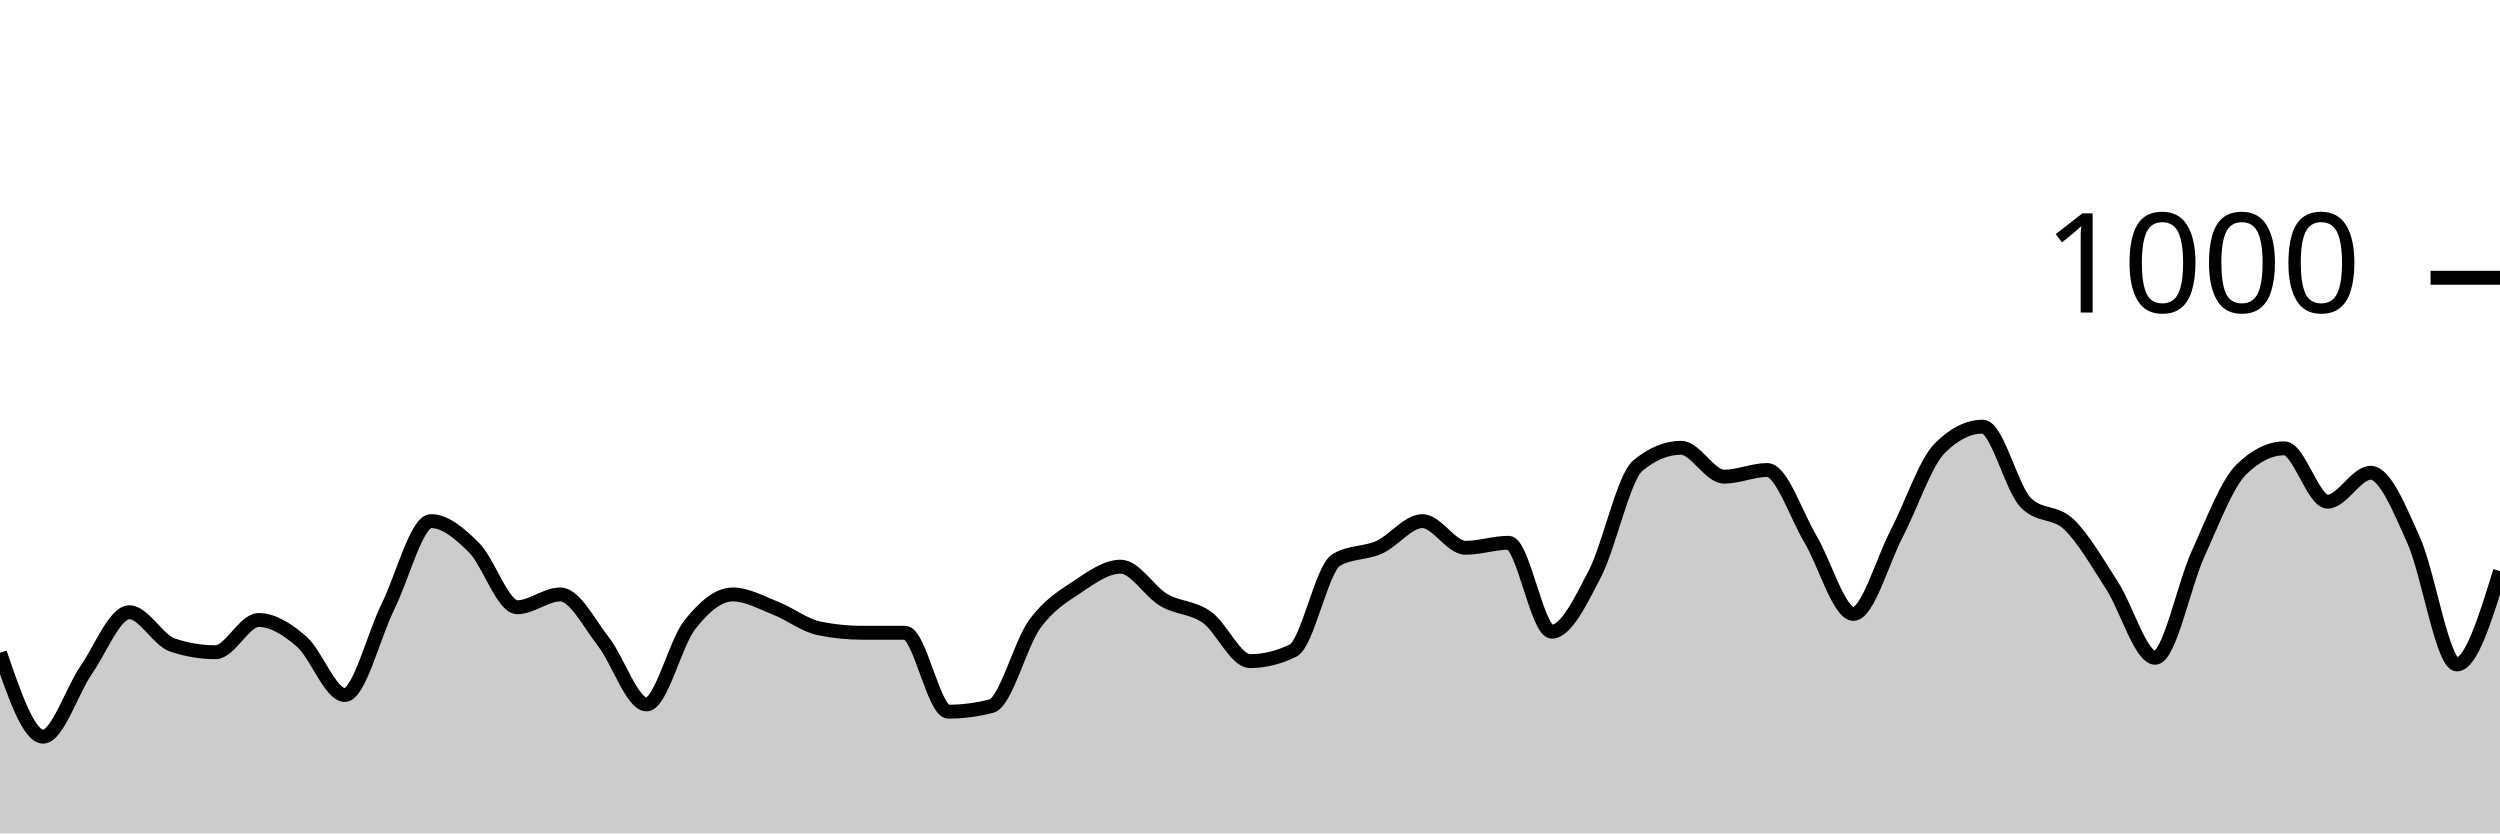
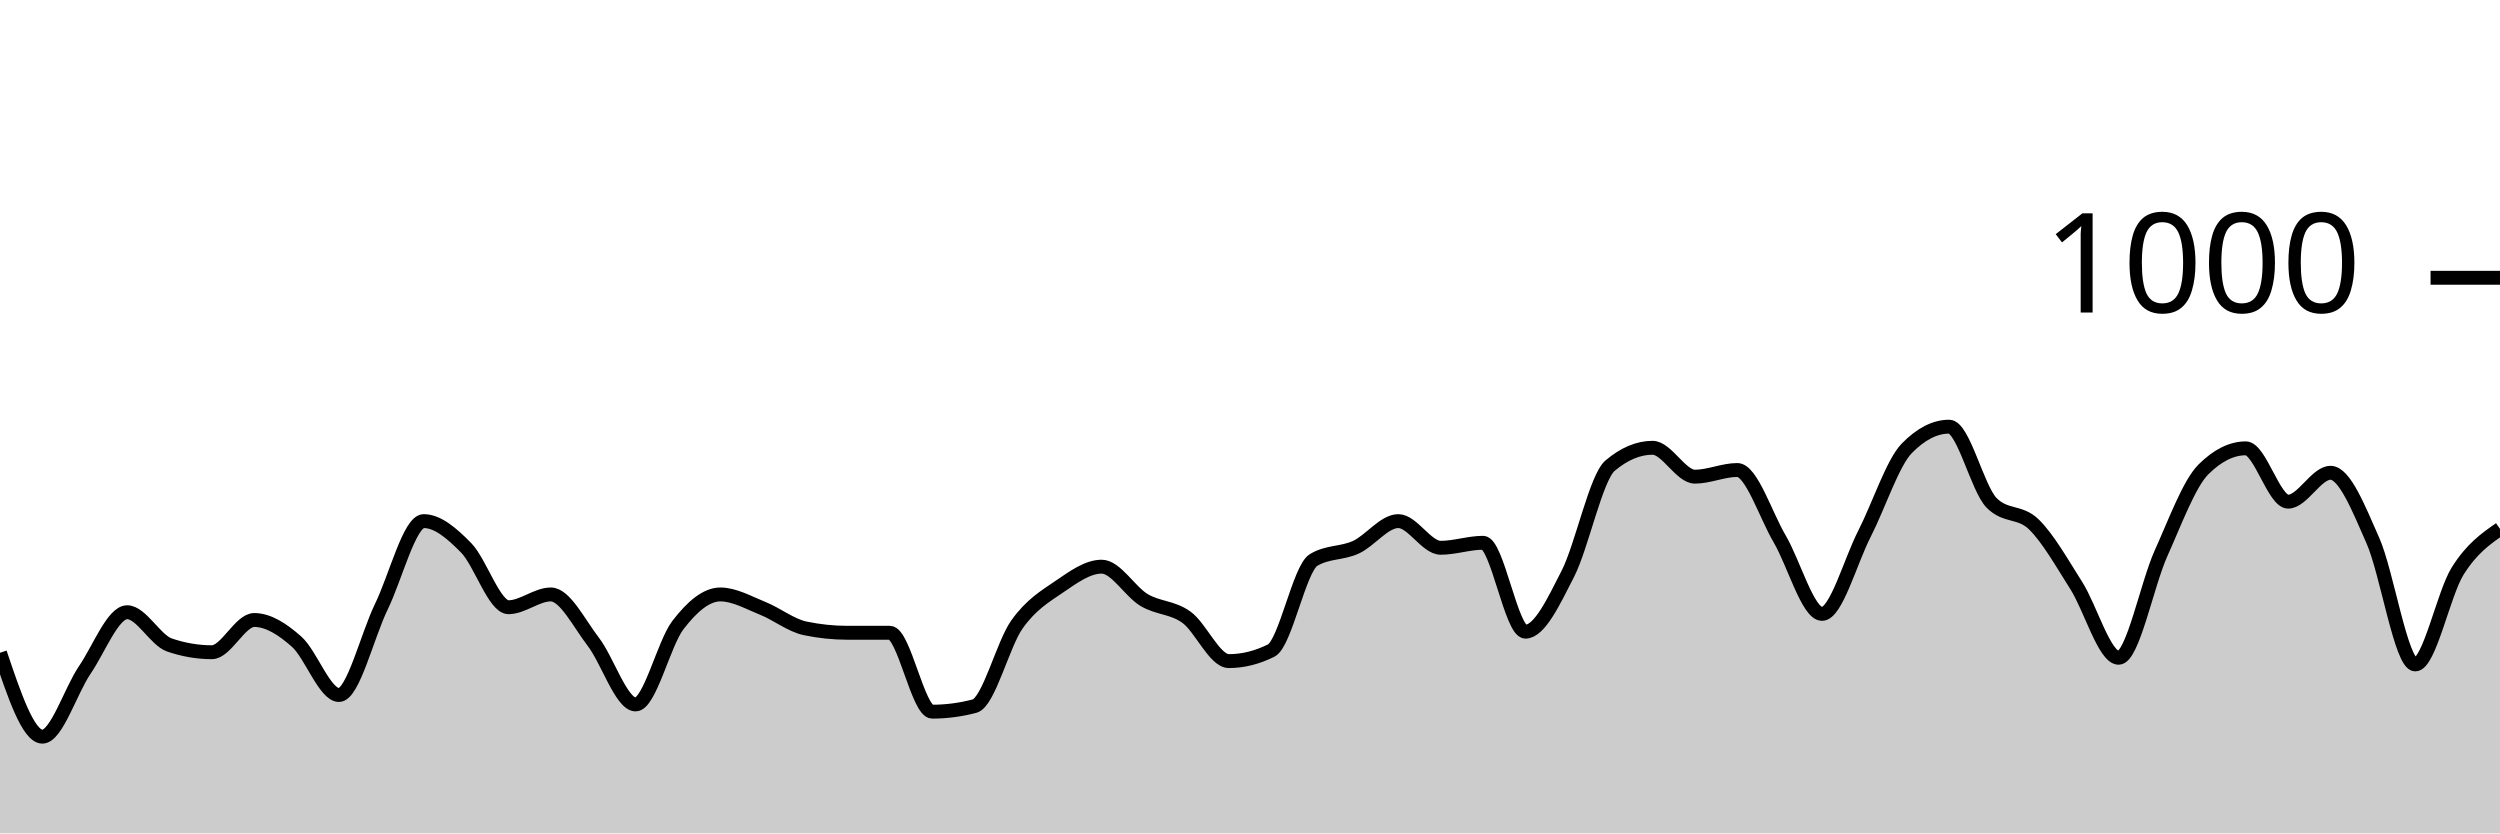
<svg xmlns="http://www.w3.org/2000/svg" viewBox="0 0 180 60">
  <g transform="translate(0,20)">
-     <path class="area" fill="rgba(0, 0, 0, 0.2)" d="M0,27C1.034,30.02,2.069,33.04,3.103,33.04C4.138,33.04,5.172,29.733,6.207,28.24C7.241,26.747,8.276,24.08,9.31,24.08C10.345,24.08,11.379,26.093,12.414,26.44C13.448,26.787,14.483,26.96,15.517,26.96C16.552,26.96,17.586,24.64,18.621,24.64C19.655,24.64,20.69,25.3,21.724,26.2C22.759,27.1,23.793,30.04,24.828,30.04C25.862,30.04,26.897,25.767,27.931,23.68C28.966,21.593,30,17.52,31.034,17.52C32.069,17.52,33.103,18.407,34.138,19.44C35.172,20.473,36.207,23.72,37.241,23.72C38.276,23.72,39.31,22.8,40.345,22.8C41.379,22.8,42.414,24.88,43.448,26.2C44.483,27.52,45.517,30.72,46.552,30.72C47.586,30.72,48.621,26.32,49.655,25C50.69,23.68,51.724,22.8,52.759,22.8C53.793,22.8,54.828,23.393,55.862,23.8C56.897,24.207,57.931,25.027,58.966,25.24C60,25.453,61.034,25.56,62.069,25.56C63.103,25.56,64.138,25.56,65.172,25.56C66.207,25.56,67.241,31.24,68.276,31.24C69.31,31.24,70.345,31.107,71.379,30.84C72.414,30.573,73.448,26.393,74.483,24.96C75.517,23.527,76.552,22.933,77.586,22.24C78.621,21.547,79.655,20.8,80.69,20.8C81.724,20.8,82.759,22.593,83.793,23.2C84.828,23.807,85.862,23.707,86.897,24.44C87.931,25.173,88.966,27.6,90,27.6C91.034,27.6,92.069,27.347,93.103,26.84C94.138,26.333,95.172,20.933,96.207,20.32C97.241,19.707,98.276,19.867,99.31,19.4C100.345,18.933,101.379,17.52,102.414,17.52C103.448,17.52,104.483,19.44,105.517,19.44C106.552,19.44,107.586,19.08,108.621,19.08C109.655,19.08,110.69,25.48,111.724,25.48C112.759,25.48,113.793,23.313,114.828,21.32C115.862,19.327,116.897,14.373,117.931,13.52C118.966,12.667,120,12.24,121.034,12.24C122.069,12.24,123.103,14.32,124.138,14.32C125.172,14.32,126.207,13.84,127.241,13.84C128.276,13.84,129.31,17.073,130.345,18.8C131.379,20.527,132.414,24.2,133.448,24.2C134.483,24.2,135.517,20.427,136.552,18.44C137.586,16.453,138.621,13.32,139.655,12.28C140.69,11.24,141.724,10.72,142.759,10.72C143.793,10.72,144.828,15.16,145.862,16.2C146.897,17.24,147.931,16.767,148.966,17.76C150,18.753,151.034,20.56,152.069,22.16C153.103,23.76,154.138,27.36,155.172,27.36C156.207,27.36,157.241,22.1,158.276,19.84C159.31,17.58,160.345,14.813,161.379,13.8C162.414,12.787,163.448,12.28,164.483,12.28C165.517,12.28,166.552,16.12,167.586,16.12C168.621,16.12,169.655,14.04,170.69,14.04C171.724,14.04,172.759,16.62,173.793,18.92C174.828,21.22,175.862,27.84,176.897,27.84C177.931,27.84,178.966,24.48,180,21.12L180,40C178.966,40,177.931,40,176.897,40C175.862,40,174.828,40,173.793,40C172.759,40,171.724,40,170.69,40C169.655,40,168.621,40,167.586,40C166.552,40,165.517,40,164.483,40C163.448,40,162.414,40,161.379,40C160.345,40,159.31,40,158.276,40C157.241,40,156.207,40,155.172,40C154.138,40,153.103,40,152.069,40C151.034,40,150,40,148.966,40C147.931,40,146.897,40,145.862,40C144.828,40,143.793,40,142.759,40C141.724,40,140.69,40,139.655,40C138.621,40,137.586,40,136.552,40C135.517,40,134.483,40,133.448,40C132.414,40,131.379,40,130.345,40C129.31,40,128.276,40,127.241,40C126.207,40,125.172,40,124.138,40C123.103,40,122.069,40,121.034,40C120,40,118.966,40,117.931,40C116.897,40,115.862,40,114.828,40C113.793,40,112.759,40,111.724,40C110.69,40,109.655,40,108.621,40C107.586,40,106.552,40,105.517,40C104.483,40,103.448,40,102.414,40C101.379,40,100.345,40,99.31,40C98.276,40,97.241,40,96.207,40C95.172,40,94.138,40,93.103,40C92.069,40,91.034,40,90,40C88.966,40,87.931,40,86.897,40C85.862,40,84.828,40,83.793,40C82.759,40,81.724,40,80.69,40C79.655,40,78.621,40,77.586,40C76.552,40,75.517,40,74.483,40C73.448,40,72.414,40,71.379,40C70.345,40,69.31,40,68.276,40C67.241,40,66.207,40,65.172,40C64.138,40,63.103,40,62.069,40C61.034,40,60,40,58.966,40C57.931,40,56.897,40,55.862,40C54.828,40,53.793,40,52.759,40C51.724,40,50.69,40,49.655,40C48.621,40,47.586,40,46.552,40C45.517,40,44.483,40,43.448,40C42.414,40,41.379,40,40.345,40C39.31,40,38.276,40,37.241,40C36.207,40,35.172,40,34.138,40C33.103,40,32.069,40,31.034,40C30,40,28.966,40,27.931,40C26.897,40,25.862,40,24.828,40C23.793,40,22.759,40,21.724,40C20.69,40,19.655,40,18.621,40C17.586,40,16.552,40,15.517,40C14.483,40,13.448,40,12.414,40C11.379,40,10.345,40,9.31,40C8.276,40,7.241,40,6.207,40C5.172,40,4.138,40,3.103,40C2.069,40,1.034,40,0,40Z" />
-     <path class="line" stroke="black" fill="none" d="M0,27C1.034,30.02,2.069,33.04,3.103,33.04C4.138,33.04,5.172,29.733,6.207,28.24C7.241,26.747,8.276,24.08,9.31,24.08C10.345,24.08,11.379,26.093,12.414,26.44C13.448,26.787,14.483,26.96,15.517,26.96C16.552,26.96,17.586,24.64,18.621,24.64C19.655,24.64,20.69,25.3,21.724,26.2C22.759,27.1,23.793,30.04,24.828,30.04C25.862,30.04,26.897,25.767,27.931,23.68C28.966,21.593,30,17.52,31.034,17.52C32.069,17.52,33.103,18.407,34.138,19.44C35.172,20.473,36.207,23.72,37.241,23.72C38.276,23.72,39.31,22.8,40.345,22.8C41.379,22.8,42.414,24.88,43.448,26.2C44.483,27.52,45.517,30.72,46.552,30.72C47.586,30.72,48.621,26.32,49.655,25C50.69,23.68,51.724,22.8,52.759,22.8C53.793,22.8,54.828,23.393,55.862,23.8C56.897,24.207,57.931,25.027,58.966,25.24C60,25.453,61.034,25.56,62.069,25.56C63.103,25.56,64.138,25.56,65.172,25.56C66.207,25.56,67.241,31.24,68.276,31.24C69.31,31.24,70.345,31.107,71.379,30.84C72.414,30.573,73.448,26.393,74.483,24.96C75.517,23.527,76.552,22.933,77.586,22.24C78.621,21.547,79.655,20.8,80.69,20.8C81.724,20.8,82.759,22.593,83.793,23.2C84.828,23.807,85.862,23.707,86.897,24.44C87.931,25.173,88.966,27.6,90,27.6C91.034,27.6,92.069,27.347,93.103,26.84C94.138,26.333,95.172,20.933,96.207,20.32C97.241,19.707,98.276,19.867,99.31,19.4C100.345,18.933,101.379,17.52,102.414,17.52C103.448,17.52,104.483,19.44,105.517,19.44C106.552,19.44,107.586,19.08,108.621,19.08C109.655,19.08,110.69,25.48,111.724,25.48C112.759,25.48,113.793,23.313,114.828,21.32C115.862,19.327,116.897,14.373,117.931,13.52C118.966,12.667,120,12.24,121.034,12.24C122.069,12.24,123.103,14.32,124.138,14.32C125.172,14.32,126.207,13.84,127.241,13.84C128.276,13.84,129.31,17.073,130.345,18.8C131.379,20.527,132.414,24.2,133.448,24.2C134.483,24.2,135.517,20.427,136.552,18.44C137.586,16.453,138.621,13.32,139.655,12.28C140.69,11.24,141.724,10.72,142.759,10.72C143.793,10.72,144.828,15.16,145.862,16.2C146.897,17.24,147.931,16.767,148.966,17.76C150,18.753,151.034,20.56,152.069,22.16C153.103,23.76,154.138,27.36,155.172,27.36C156.207,27.36,157.241,22.1,158.276,19.84C159.31,17.58,160.345,14.813,161.379,13.8C162.414,12.787,163.448,12.28,164.483,12.28C165.517,12.28,166.552,16.12,167.586,16.12C168.621,16.12,169.655,14.04,170.69,14.04C171.724,14.04,172.759,16.62,173.793,18.92C174.828,21.22,175.862,27.84,176.897,27.84C177.931,27.84,178.966,24.48,180,21.12" />
+     <path class="area" fill="rgba(0, 0, 0, 0.2)" d="M0,27C1.017,30.02,2.034,33.04,3.051,33.04C4.068,33.04,5.085,29.733,6.102,28.24C7.119,26.747,8.136,24.08,9.153,24.08C10.169,24.08,11.186,26.093,12.203,26.44C13.22,26.787,14.237,26.96,15.254,26.96C16.271,26.96,17.288,24.64,18.305,24.64C19.322,24.64,20.339,25.3,21.356,26.2C22.373,27.1,23.39,30.04,24.407,30.04C25.424,30.04,26.441,25.767,27.458,23.68C28.475,21.593,29.492,17.52,30.508,17.52C31.525,17.52,32.542,18.407,33.559,19.44C34.576,20.473,35.593,23.72,36.61,23.72C37.627,23.72,38.644,22.8,39.661,22.8C40.678,22.8,41.695,24.88,42.712,26.2C43.729,27.52,44.746,30.72,45.763,30.72C46.78,30.72,47.797,26.32,48.814,25C49.831,23.68,50.847,22.8,51.864,22.8C52.881,22.8,53.898,23.393,54.915,23.8C55.932,24.207,56.949,25.027,57.966,25.24C58.983,25.453,60,25.56,61.017,25.56C62.034,25.56,63.051,25.56,64.068,25.56C65.085,25.56,66.102,31.24,67.119,31.24C68.136,31.24,69.153,31.107,70.169,30.84C71.186,30.573,72.203,26.393,73.22,24.96C74.237,23.527,75.254,22.933,76.271,22.24C77.288,21.547,78.305,20.8,79.322,20.8C80.339,20.8,81.356,22.593,82.373,23.2C83.39,23.807,84.407,23.707,85.424,24.44C86.441,25.173,87.458,27.6,88.475,27.6C89.492,27.6,90.508,27.347,91.525,26.84C92.542,26.333,93.559,20.933,94.576,20.32C95.593,19.707,96.61,19.867,97.627,19.4C98.644,18.933,99.661,17.52,100.678,17.52C101.695,17.52,102.712,19.44,103.729,19.44C104.746,19.44,105.763,19.08,106.78,19.08C107.797,19.08,108.814,25.48,109.831,25.48C110.847,25.48,111.864,23.313,112.881,21.32C113.898,19.327,114.915,14.373,115.932,13.52C116.949,12.667,117.966,12.24,118.983,12.24C120,12.24,121.017,14.32,122.034,14.32C123.051,14.32,124.068,13.84,125.085,13.84C126.102,13.84,127.119,17.073,128.136,18.8C129.153,20.527,130.169,24.2,131.186,24.2C132.203,24.2,133.22,20.427,134.237,18.44C135.254,16.453,136.271,13.32,137.288,12.28C138.305,11.24,139.322,10.72,140.339,10.72C141.356,10.72,142.373,15.16,143.39,16.2C144.407,17.24,145.424,16.767,146.441,17.76C147.458,18.753,148.475,20.56,149.492,22.16C150.508,23.76,151.525,27.36,152.542,27.36C153.559,27.36,154.576,22.1,155.593,19.84C156.61,17.58,157.627,14.813,158.644,13.8C159.661,12.787,160.678,12.28,161.695,12.28C162.712,12.28,163.729,16.12,164.746,16.12C165.763,16.12,166.78,14.04,167.797,14.04C168.814,14.04,169.831,16.62,170.847,18.92C171.864,21.22,172.881,27.84,173.898,27.84C174.915,27.84,175.932,22.747,176.949,21.12C177.966,19.493,178.983,18.787,180,18.08L180,40C178.983,40,177.966,40,176.949,40C175.932,40,174.915,40,173.898,40C172.881,40,171.864,40,170.847,40C169.831,40,168.814,40,167.797,40C166.78,40,165.763,40,164.746,40C163.729,40,162.712,40,161.695,40C160.678,40,159.661,40,158.644,40C157.627,40,156.61,40,155.593,40C154.576,40,153.559,40,152.542,40C151.525,40,150.508,40,149.492,40C148.475,40,147.458,40,146.441,40C145.424,40,144.407,40,143.39,40C142.373,40,141.356,40,140.339,40C139.322,40,138.305,40,137.288,40C136.271,40,135.254,40,134.237,40C133.22,40,132.203,40,131.186,40C130.169,40,129.153,40,128.136,40C127.119,40,126.102,40,125.085,40C124.068,40,123.051,40,122.034,40C121.017,40,120,40,118.983,40C117.966,40,116.949,40,115.932,40C114.915,40,113.898,40,112.881,40C111.864,40,110.847,40,109.831,40C108.814,40,107.797,40,106.78,40C105.763,40,104.746,40,103.729,40C102.712,40,101.695,40,100.678,40C99.661,40,98.644,40,97.627,40C96.61,40,95.593,40,94.576,40C93.559,40,92.542,40,91.525,40C90.508,40,89.492,40,88.475,40C87.458,40,86.441,40,85.424,40C84.407,40,83.39,40,82.373,40C81.356,40,80.339,40,79.322,40C78.305,40,77.288,40,76.271,40C75.254,40,74.237,40,73.22,40C72.203,40,71.186,40,70.169,40C69.153,40,68.136,40,67.119,40C66.102,40,65.085,40,64.068,40C63.051,40,62.034,40,61.017,40C60,40,58.983,40,57.966,40C56.949,40,55.932,40,54.915,40C53.898,40,52.881,40,51.864,40C50.847,40,49.831,40,48.814,40C47.797,40,46.78,40,45.763,40C44.746,40,43.729,40,42.712,40C41.695,40,40.678,40,39.661,40C38.644,40,37.627,40,36.61,40C35.593,40,34.576,40,33.559,40C32.542,40,31.525,40,30.508,40C29.492,40,28.475,40,27.458,40C26.441,40,25.424,40,24.407,40C23.39,40,22.373,40,21.356,40C20.339,40,19.322,40,18.305,40C17.288,40,16.271,40,15.254,40C14.237,40,13.22,40,12.203,40C11.186,40,10.169,40,9.153,40C8.136,40,7.119,40,6.102,40C5.085,40,4.068,40,3.051,40C2.034,40,1.017,40,0,40Z" />
+     <path class="line" stroke="black" fill="none" d="M0,27C1.017,30.02,2.034,33.04,3.051,33.04C4.068,33.04,5.085,29.733,6.102,28.24C7.119,26.747,8.136,24.08,9.153,24.08C10.169,24.08,11.186,26.093,12.203,26.44C13.22,26.787,14.237,26.96,15.254,26.96C16.271,26.96,17.288,24.64,18.305,24.64C19.322,24.64,20.339,25.3,21.356,26.2C22.373,27.1,23.39,30.04,24.407,30.04C25.424,30.04,26.441,25.767,27.458,23.68C28.475,21.593,29.492,17.52,30.508,17.52C31.525,17.52,32.542,18.407,33.559,19.44C34.576,20.473,35.593,23.72,36.61,23.72C37.627,23.72,38.644,22.8,39.661,22.8C40.678,22.8,41.695,24.88,42.712,26.2C43.729,27.52,44.746,30.72,45.763,30.72C46.78,30.72,47.797,26.32,48.814,25C49.831,23.68,50.847,22.8,51.864,22.8C52.881,22.8,53.898,23.393,54.915,23.8C55.932,24.207,56.949,25.027,57.966,25.24C58.983,25.453,60,25.56,61.017,25.56C62.034,25.56,63.051,25.56,64.068,25.56C65.085,25.56,66.102,31.24,67.119,31.24C68.136,31.24,69.153,31.107,70.169,30.84C71.186,30.573,72.203,26.393,73.22,24.96C74.237,23.527,75.254,22.933,76.271,22.24C77.288,21.547,78.305,20.8,79.322,20.8C80.339,20.8,81.356,22.593,82.373,23.2C83.39,23.807,84.407,23.707,85.424,24.44C86.441,25.173,87.458,27.6,88.475,27.6C89.492,27.6,90.508,27.347,91.525,26.84C92.542,26.333,93.559,20.933,94.576,20.32C95.593,19.707,96.61,19.867,97.627,19.4C98.644,18.933,99.661,17.52,100.678,17.52C101.695,17.52,102.712,19.44,103.729,19.44C104.746,19.44,105.763,19.08,106.78,19.08C107.797,19.08,108.814,25.48,109.831,25.48C110.847,25.48,111.864,23.313,112.881,21.32C113.898,19.327,114.915,14.373,115.932,13.52C116.949,12.667,117.966,12.24,118.983,12.24C120,12.24,121.017,14.32,122.034,14.32C123.051,14.32,124.068,13.84,125.085,13.84C126.102,13.84,127.119,17.073,128.136,18.8C129.153,20.527,130.169,24.2,131.186,24.2C132.203,24.2,133.22,20.427,134.237,18.44C135.254,16.453,136.271,13.32,137.288,12.28C138.305,11.24,139.322,10.72,140.339,10.72C141.356,10.72,142.373,15.16,143.39,16.2C144.407,17.24,145.424,16.767,146.441,17.76C147.458,18.753,148.475,20.56,149.492,22.16C150.508,23.76,151.525,27.36,152.542,27.36C153.559,27.36,154.576,22.1,155.593,19.84C156.61,17.58,157.627,14.813,158.644,13.8C159.661,12.787,160.678,12.28,161.695,12.28C162.712,12.28,163.729,16.12,164.746,16.12C165.763,16.12,166.78,14.04,167.797,14.04C168.814,14.04,169.831,16.62,170.847,18.92C171.864,21.22,172.881,27.84,173.898,27.84C174.915,27.84,175.932,22.747,176.949,21.12C177.966,19.493,178.983,18.787,180,18.08" />
    <path class="axis-ceiling" stroke-width="1" stroke="black" fill="none" d="M175,0L180,0" />
    <text class="axis-ceiling-label" font-family="sans-serif" text-anchor="end" font-size="10px" x="170" y="2.5">1000</text>
  </g>
</svg>
